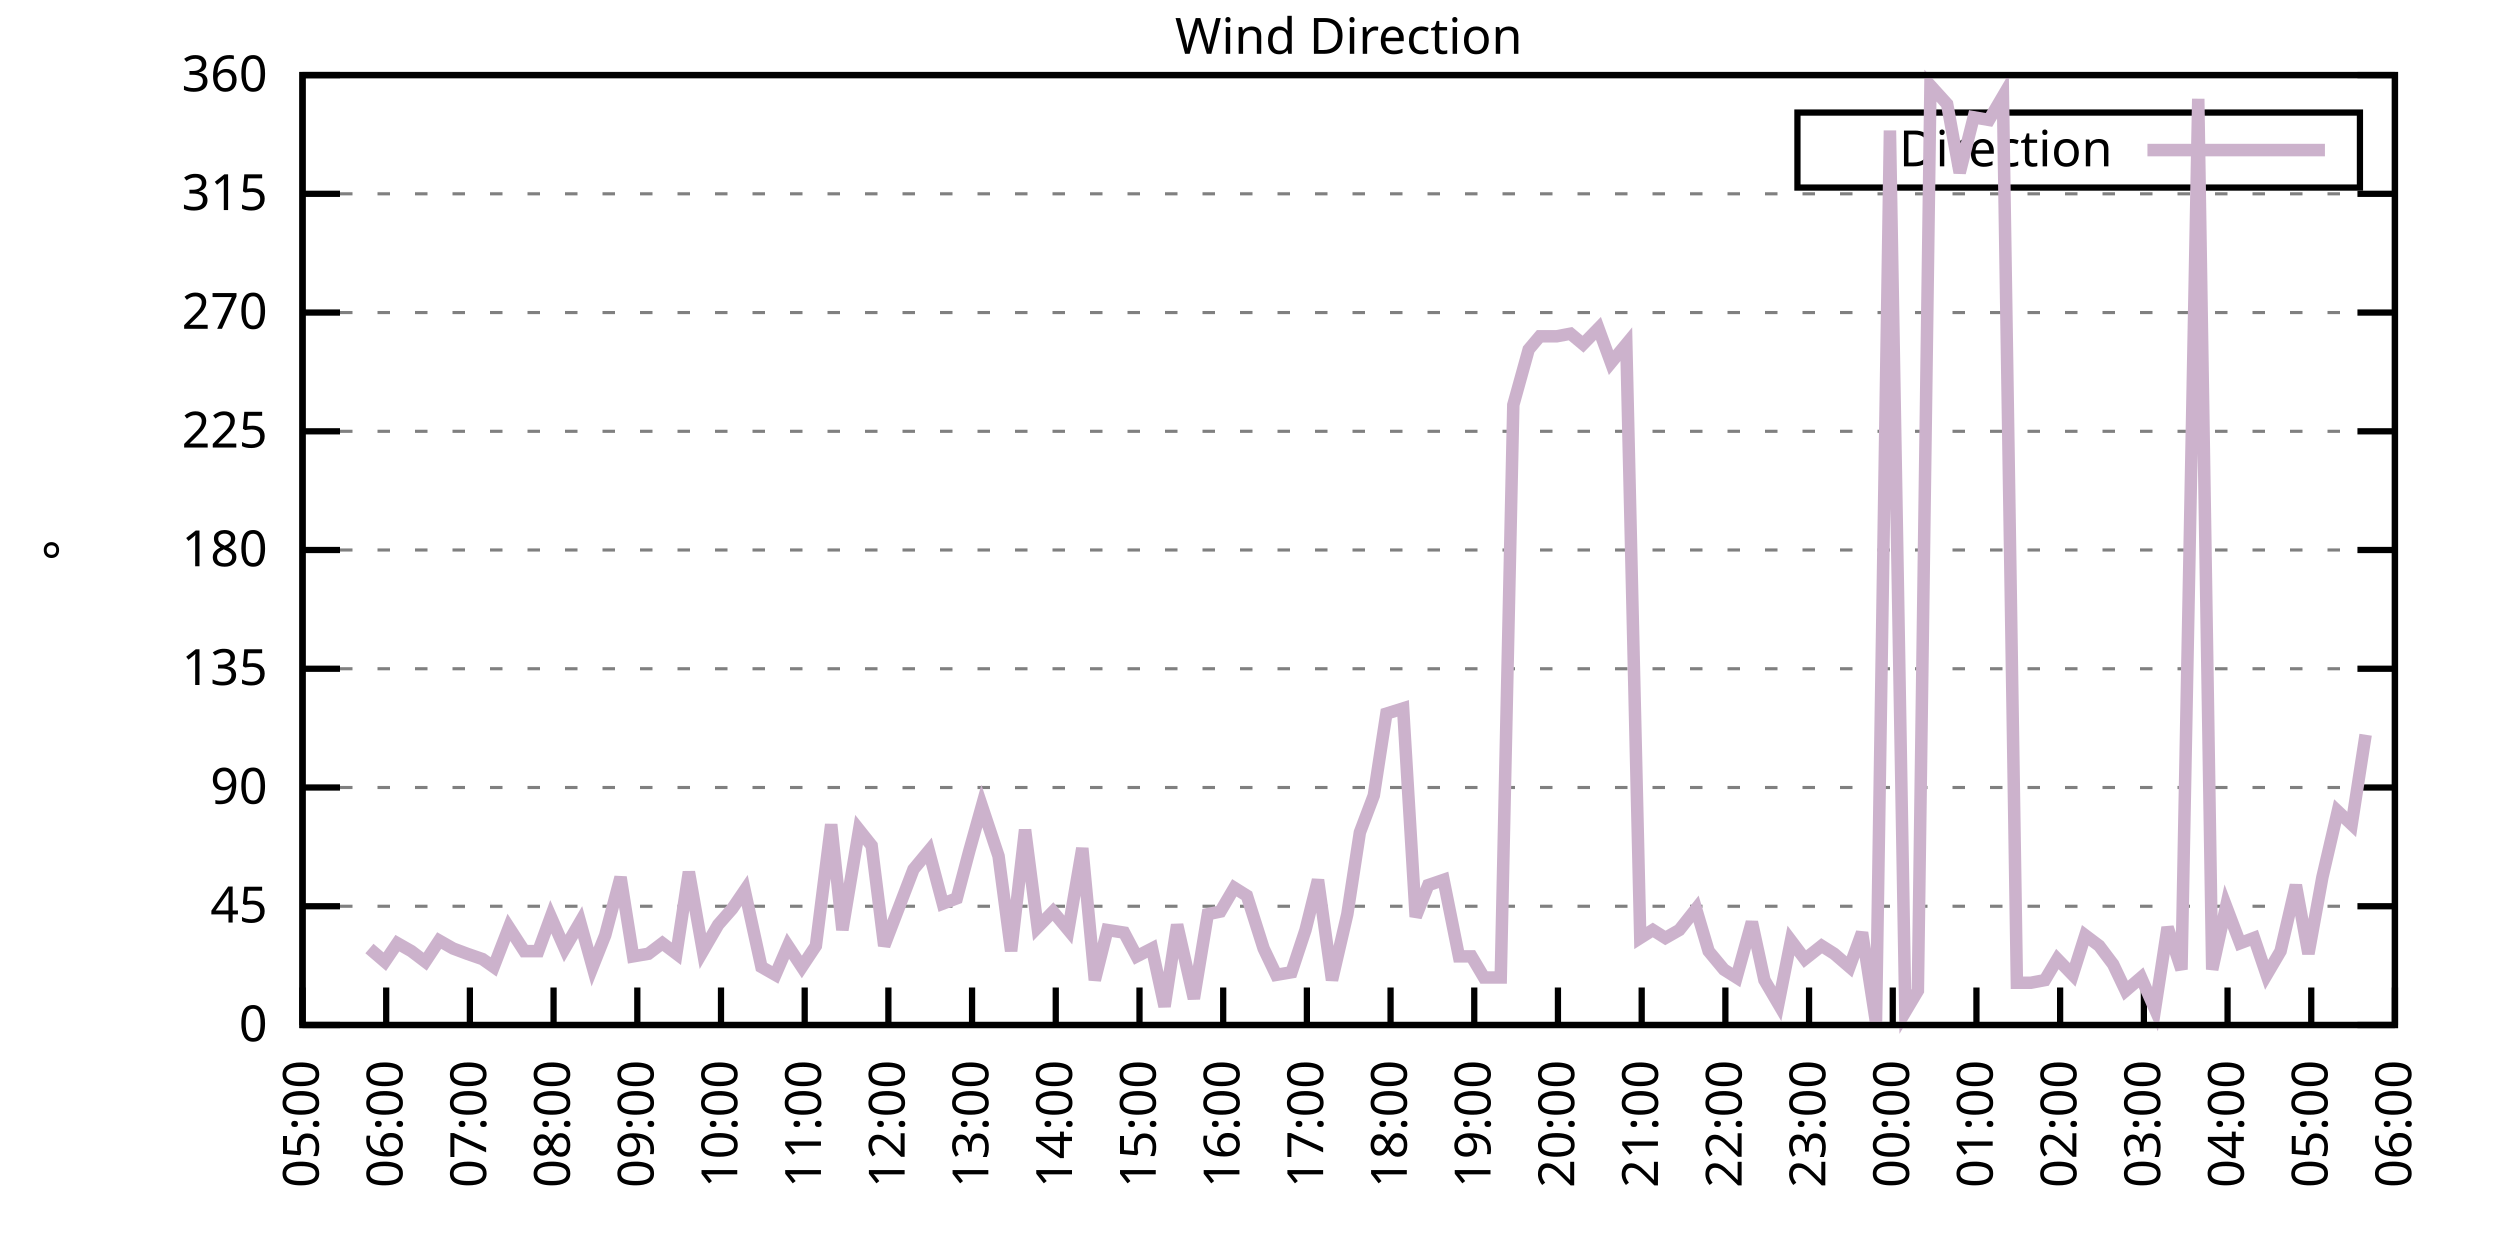
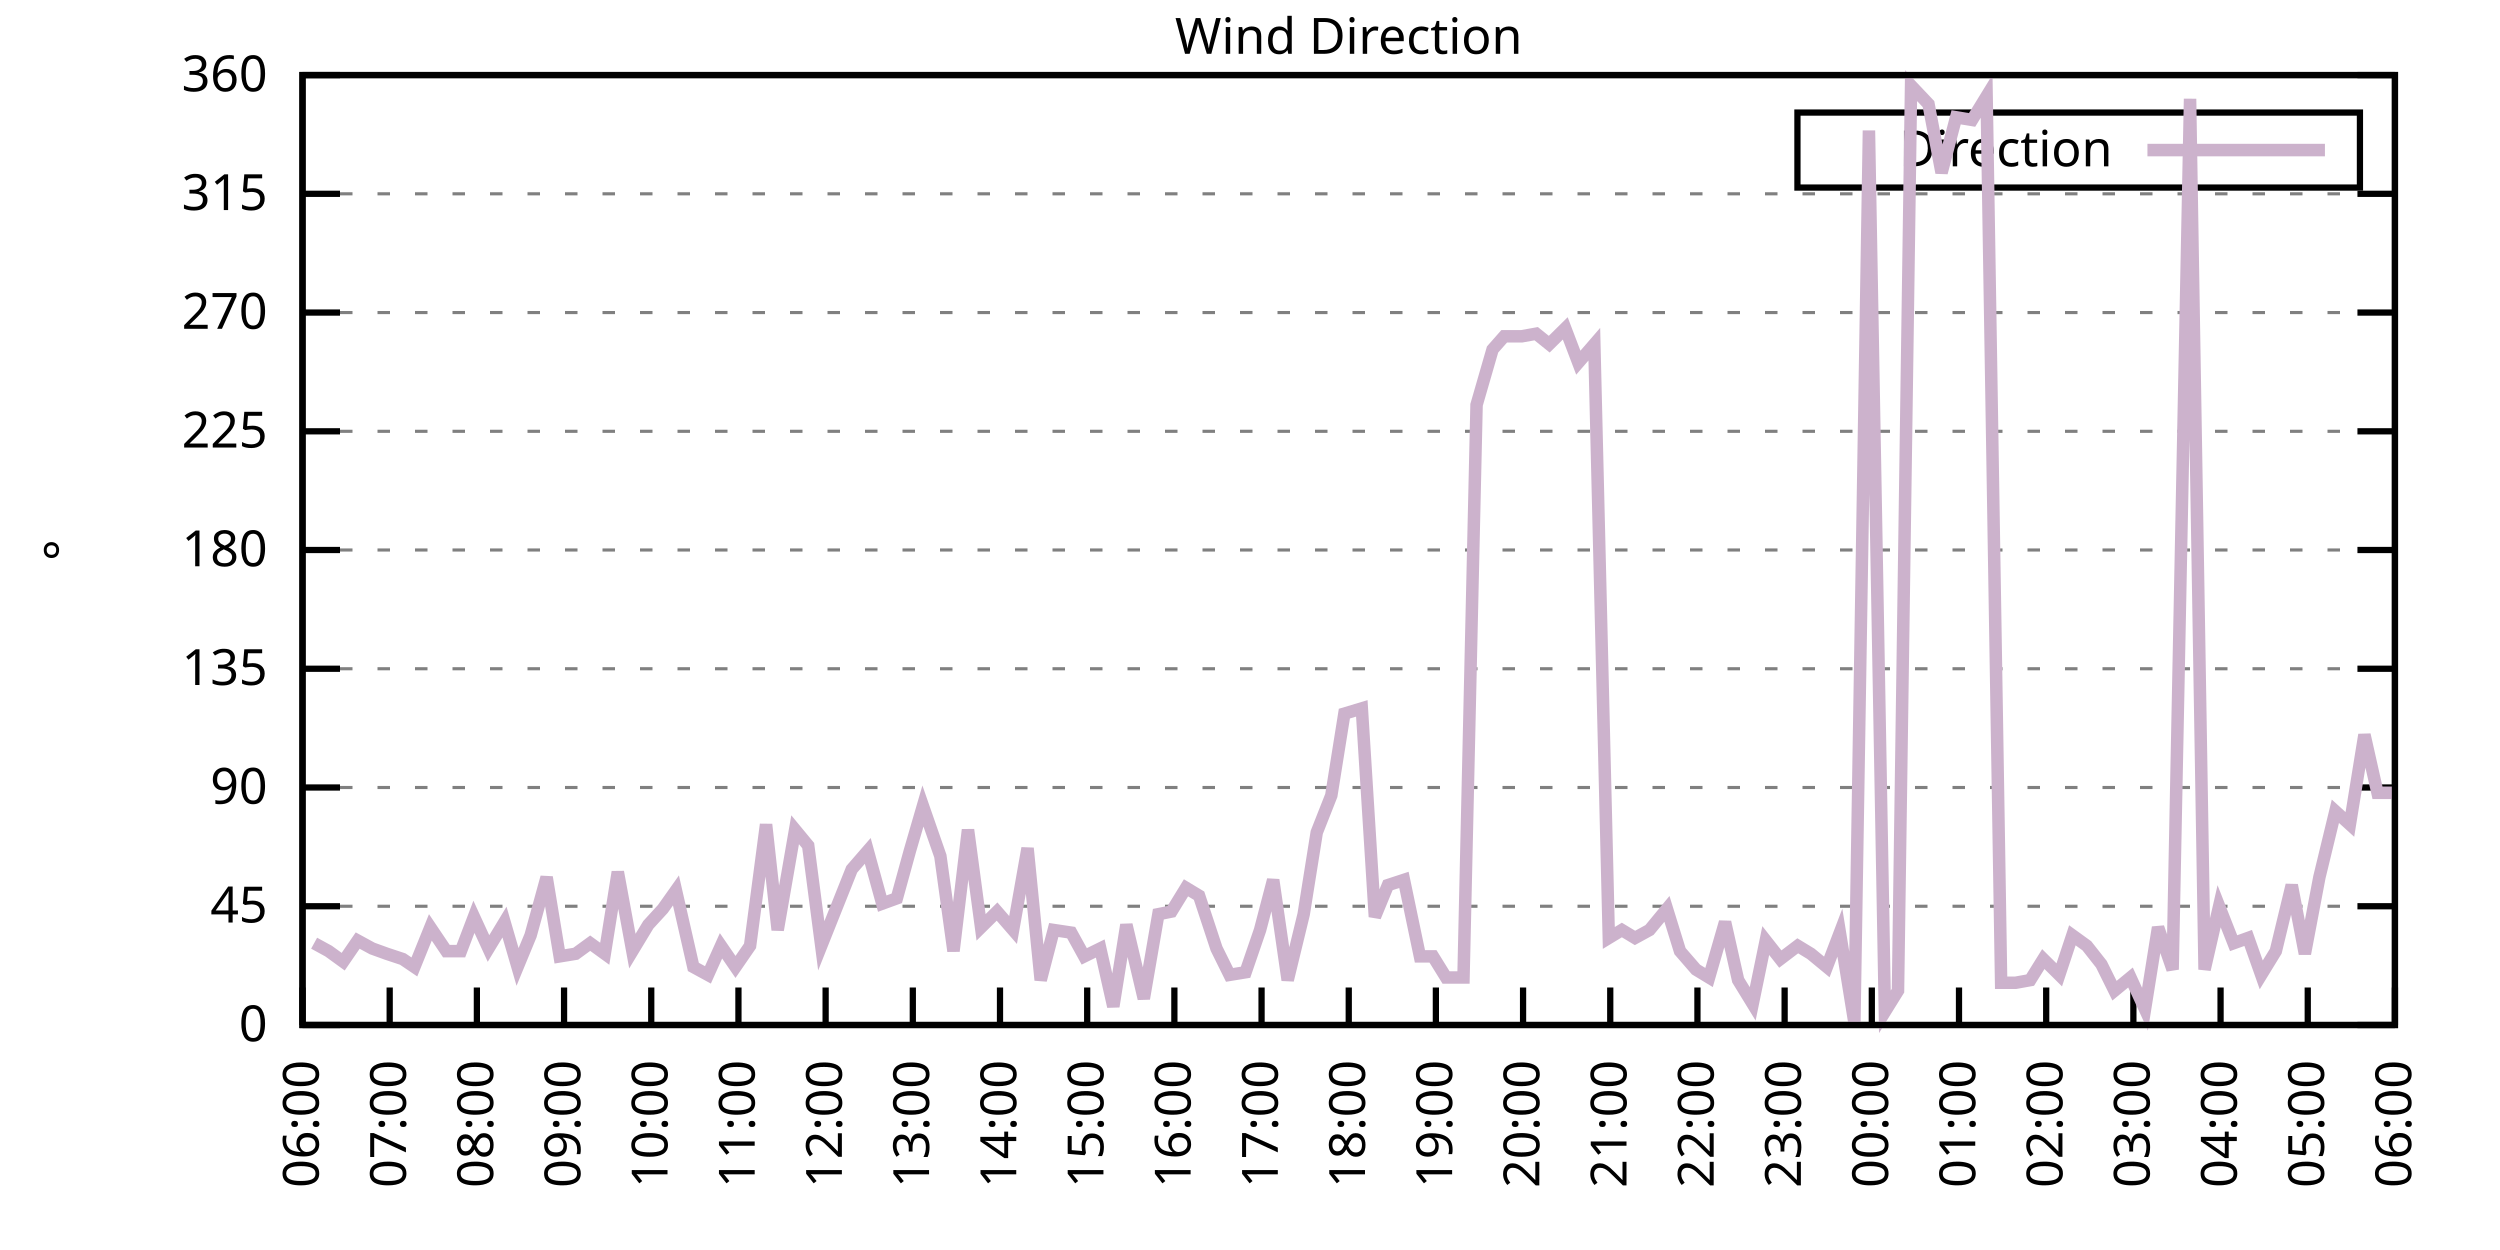
<svg xmlns="http://www.w3.org/2000/svg" xmlns:xlink="http://www.w3.org/1999/xlink" width="400" height="200" viewBox="0 0 400 200">
  <g id="gnuplot_canvas">
    <rect x="0" y="0" width="400" height="200" fill="none" />
    <defs>
      <circle id="gpDot" r="0.5" stroke-width="0.5" stroke="currentColor" />
      <path id="gpPt0" stroke-width="0.333" stroke="currentColor" d="M-1,0 h2 M0,-1 v2" />
      <path id="gpPt1" stroke-width="0.333" stroke="currentColor" d="M-1,-1 L1,1 M1,-1 L-1,1" />
      <path id="gpPt2" stroke-width="0.333" stroke="currentColor" d="M-1,0 L1,0 M0,-1 L0,1 M-1,-1 L1,1 M-1,1 L1,-1" />
      <rect id="gpPt3" stroke-width="0.333" stroke="currentColor" x="-1" y="-1" width="2" height="2" />
      <rect id="gpPt4" stroke-width="0.333" stroke="currentColor" fill="currentColor" x="-1" y="-1" width="2" height="2" />
      <circle id="gpPt5" stroke-width="0.333" stroke="currentColor" cx="0" cy="0" r="1" />
      <use xlink:href="#gpPt5" id="gpPt6" fill="currentColor" stroke="none" />
      <path id="gpPt7" stroke-width="0.333" stroke="currentColor" d="M0,-1.33 L-1.33,0.67 L1.33,0.67 z" />
      <use xlink:href="#gpPt7" id="gpPt8" fill="currentColor" stroke="none" />
      <use xlink:href="#gpPt7" id="gpPt9" stroke="currentColor" transform="rotate(180)" />
      <use xlink:href="#gpPt9" id="gpPt10" fill="currentColor" stroke="none" />
      <use xlink:href="#gpPt3" id="gpPt11" stroke="currentColor" transform="rotate(45)" />
      <use xlink:href="#gpPt11" id="gpPt12" fill="currentColor" stroke="none" />
      <path id="gpPt13" stroke-width="0.333" stroke="currentColor" d="M0,1.330 L1.265,0.411 L0.782,-1.067 L-0.782,-1.076 L-1.265,0.411 z" />
      <use xlink:href="#gpPt13" id="gpPt14" fill="currentColor" stroke="none" />
      <filter id="textbox" filterUnits="objectBoundingBox" x="0" y="0" height="1" width="1">
        <feFlood flood-color="white" flood-opacity="1" result="bgnd" />
        <feComposite in="SourceGraphic" in2="bgnd" operator="atop" />
      </filter>
      <filter id="greybox" filterUnits="objectBoundingBox" x="0" y="0" height="1" width="1">
        <feFlood flood-color="lightgrey" flood-opacity="1" result="grey" />
        <feComposite in="SourceGraphic" in2="grey" operator="atop" />
      </filter>
    </defs>
    <g fill="none" color="white" stroke="currentColor" stroke-width="1.00" stroke-linecap="butt" stroke-linejoin="miter">
</g>
    <g fill="none" color="black" stroke="currentColor" stroke-width="1.00" stroke-linecap="butt" stroke-linejoin="miter">
      <g stroke="none" shape-rendering="crispEdges">
        <polygon fill="rgb(255, 255, 255)" points="48.40,164.00 383.18,164.00 383.18,12.02 48.40,12.02 " />
      </g>
    </g>
    <g fill="none" color="black" stroke="currentColor" stroke-width="1.00" stroke-linecap="butt" stroke-linejoin="miter">
</g>
    <g fill="none" color="black" stroke="black" stroke-width="0.50" stroke-linecap="butt" stroke-linejoin="miter">
</g>
    <g fill="none" color="gray" stroke="currentColor" stroke-width="0.50" stroke-linecap="butt" stroke-linejoin="miter">
      <path stroke="gray" stroke-dasharray="2,4" class="gridline" d="M48.40,164.00 L383.19,164.00  " />
    </g>
    <g fill="none" color="gray" stroke="gray" stroke-width="1.00" stroke-linecap="butt" stroke-linejoin="miter">
</g>
    <g fill="none" color="black" stroke="currentColor" stroke-width="1.00" stroke-linecap="butt" stroke-linejoin="miter">
      <path stroke="black" d="M48.40,164.00 L54.40,164.00 M383.19,164.00 L377.19,164.00  " />
      <g transform="translate(42.80,166.60)" stroke="none" fill="black" font-family="Sans" font-size="8.00" text-anchor="end">
        <text>
          <tspan font-family="Sans"> 0</tspan>
        </text>
      </g>
    </g>
    <g fill="none" color="black" stroke="currentColor" stroke-width="1.00" stroke-linecap="butt" stroke-linejoin="miter">
</g>
    <g fill="none" color="black" stroke="black" stroke-width="0.50" stroke-linecap="butt" stroke-linejoin="miter">
</g>
    <g fill="none" color="gray" stroke="currentColor" stroke-width="0.50" stroke-linecap="butt" stroke-linejoin="miter">
      <path stroke="gray" stroke-dasharray="2,4" class="gridline" d="M48.40,145.00 L383.19,145.00  " />
    </g>
    <g fill="none" color="gray" stroke="gray" stroke-width="1.00" stroke-linecap="butt" stroke-linejoin="miter">
</g>
    <g fill="none" color="black" stroke="currentColor" stroke-width="1.00" stroke-linecap="butt" stroke-linejoin="miter">
      <path stroke="black" d="M48.40,145.00 L54.40,145.00 M383.19,145.00 L377.19,145.00  " />
      <g transform="translate(42.80,147.60)" stroke="none" fill="black" font-family="Sans" font-size="8.00" text-anchor="end">
        <text>
          <tspan font-family="Sans"> 45</tspan>
        </text>
      </g>
    </g>
    <g fill="none" color="black" stroke="currentColor" stroke-width="1.00" stroke-linecap="butt" stroke-linejoin="miter">
</g>
    <g fill="none" color="black" stroke="black" stroke-width="0.50" stroke-linecap="butt" stroke-linejoin="miter">
</g>
    <g fill="none" color="gray" stroke="currentColor" stroke-width="0.50" stroke-linecap="butt" stroke-linejoin="miter">
      <path stroke="gray" stroke-dasharray="2,4" class="gridline" d="M48.40,126.00 L383.19,126.00  " />
    </g>
    <g fill="none" color="gray" stroke="gray" stroke-width="1.00" stroke-linecap="butt" stroke-linejoin="miter">
</g>
    <g fill="none" color="black" stroke="currentColor" stroke-width="1.00" stroke-linecap="butt" stroke-linejoin="miter">
      <path stroke="black" d="M48.40,126.00 L54.40,126.00 M383.19,126.00 L377.19,126.00  " />
      <g transform="translate(42.80,128.60)" stroke="none" fill="black" font-family="Sans" font-size="8.00" text-anchor="end">
        <text>
          <tspan font-family="Sans"> 90</tspan>
        </text>
      </g>
    </g>
    <g fill="none" color="black" stroke="currentColor" stroke-width="1.00" stroke-linecap="butt" stroke-linejoin="miter">
</g>
    <g fill="none" color="black" stroke="black" stroke-width="0.50" stroke-linecap="butt" stroke-linejoin="miter">
</g>
    <g fill="none" color="gray" stroke="currentColor" stroke-width="0.50" stroke-linecap="butt" stroke-linejoin="miter">
      <path stroke="gray" stroke-dasharray="2,4" class="gridline" d="M48.40,107.00 L383.19,107.00  " />
    </g>
    <g fill="none" color="gray" stroke="gray" stroke-width="1.00" stroke-linecap="butt" stroke-linejoin="miter">
</g>
    <g fill="none" color="black" stroke="currentColor" stroke-width="1.00" stroke-linecap="butt" stroke-linejoin="miter">
      <path stroke="black" d="M48.40,107.00 L54.40,107.00 M383.19,107.00 L377.19,107.00  " />
      <g transform="translate(42.80,109.60)" stroke="none" fill="black" font-family="Sans" font-size="8.00" text-anchor="end">
        <text>
          <tspan font-family="Sans"> 135</tspan>
        </text>
      </g>
    </g>
    <g fill="none" color="black" stroke="currentColor" stroke-width="1.00" stroke-linecap="butt" stroke-linejoin="miter">
</g>
    <g fill="none" color="black" stroke="black" stroke-width="0.50" stroke-linecap="butt" stroke-linejoin="miter">
</g>
    <g fill="none" color="gray" stroke="currentColor" stroke-width="0.50" stroke-linecap="butt" stroke-linejoin="miter">
      <path stroke="gray" stroke-dasharray="2,4" class="gridline" d="M48.40,88.00 L383.19,88.00  " />
    </g>
    <g fill="none" color="gray" stroke="gray" stroke-width="1.00" stroke-linecap="butt" stroke-linejoin="miter">
</g>
    <g fill="none" color="black" stroke="currentColor" stroke-width="1.00" stroke-linecap="butt" stroke-linejoin="miter">
      <path stroke="black" d="M48.40,88.00 L54.40,88.00 M383.19,88.00 L377.19,88.00  " />
      <g transform="translate(42.80,90.60)" stroke="none" fill="black" font-family="Sans" font-size="8.00" text-anchor="end">
        <text>
          <tspan font-family="Sans"> 180</tspan>
        </text>
      </g>
    </g>
    <g fill="none" color="black" stroke="currentColor" stroke-width="1.00" stroke-linecap="butt" stroke-linejoin="miter">
</g>
    <g fill="none" color="black" stroke="black" stroke-width="0.50" stroke-linecap="butt" stroke-linejoin="miter">
</g>
    <g fill="none" color="gray" stroke="currentColor" stroke-width="0.50" stroke-linecap="butt" stroke-linejoin="miter">
      <path stroke="gray" stroke-dasharray="2,4" class="gridline" d="M48.40,69.01 L383.19,69.01  " />
    </g>
    <g fill="none" color="gray" stroke="gray" stroke-width="1.00" stroke-linecap="butt" stroke-linejoin="miter">
</g>
    <g fill="none" color="black" stroke="currentColor" stroke-width="1.00" stroke-linecap="butt" stroke-linejoin="miter">
      <path stroke="black" d="M48.40,69.01 L54.40,69.01 M383.19,69.01 L377.19,69.01  " />
      <g transform="translate(42.80,71.61)" stroke="none" fill="black" font-family="Sans" font-size="8.00" text-anchor="end">
        <text>
          <tspan font-family="Sans"> 225</tspan>
        </text>
      </g>
    </g>
    <g fill="none" color="black" stroke="currentColor" stroke-width="1.00" stroke-linecap="butt" stroke-linejoin="miter">
</g>
    <g fill="none" color="black" stroke="black" stroke-width="0.50" stroke-linecap="butt" stroke-linejoin="miter">
</g>
    <g fill="none" color="gray" stroke="currentColor" stroke-width="0.50" stroke-linecap="butt" stroke-linejoin="miter">
      <path stroke="gray" stroke-dasharray="2,4" class="gridline" d="M48.40,50.01 L383.19,50.01  " />
    </g>
    <g fill="none" color="gray" stroke="gray" stroke-width="1.00" stroke-linecap="butt" stroke-linejoin="miter">
</g>
    <g fill="none" color="black" stroke="currentColor" stroke-width="1.00" stroke-linecap="butt" stroke-linejoin="miter">
      <path stroke="black" d="M48.40,50.01 L54.40,50.01 M383.19,50.01 L377.19,50.01  " />
      <g transform="translate(42.80,52.61)" stroke="none" fill="black" font-family="Sans" font-size="8.00" text-anchor="end">
        <text>
          <tspan font-family="Sans"> 270</tspan>
        </text>
      </g>
    </g>
    <g fill="none" color="black" stroke="currentColor" stroke-width="1.00" stroke-linecap="butt" stroke-linejoin="miter">
</g>
    <g fill="none" color="black" stroke="black" stroke-width="0.50" stroke-linecap="butt" stroke-linejoin="miter">
</g>
    <g fill="none" color="gray" stroke="currentColor" stroke-width="0.50" stroke-linecap="butt" stroke-linejoin="miter">
      <path stroke="gray" stroke-dasharray="2,4" class="gridline" d="M48.40,31.01 L383.19,31.01  " />
    </g>
    <g fill="none" color="gray" stroke="gray" stroke-width="1.00" stroke-linecap="butt" stroke-linejoin="miter">
</g>
    <g fill="none" color="black" stroke="currentColor" stroke-width="1.00" stroke-linecap="butt" stroke-linejoin="miter">
      <path stroke="black" d="M48.40,31.01 L54.40,31.01 M383.19,31.01 L377.19,31.01  " />
      <g transform="translate(42.80,33.61)" stroke="none" fill="black" font-family="Sans" font-size="8.00" text-anchor="end">
        <text>
          <tspan font-family="Sans"> 315</tspan>
        </text>
      </g>
    </g>
    <g fill="none" color="black" stroke="currentColor" stroke-width="1.00" stroke-linecap="butt" stroke-linejoin="miter">
</g>
    <g fill="none" color="black" stroke="black" stroke-width="0.50" stroke-linecap="butt" stroke-linejoin="miter">
</g>
    <g fill="none" color="gray" stroke="currentColor" stroke-width="0.50" stroke-linecap="butt" stroke-linejoin="miter">
      <path stroke="gray" stroke-dasharray="2,4" class="gridline" d="M48.40,12.01 L383.19,12.01  " />
    </g>
    <g fill="none" color="gray" stroke="gray" stroke-width="1.00" stroke-linecap="butt" stroke-linejoin="miter">
</g>
    <g fill="none" color="black" stroke="currentColor" stroke-width="1.00" stroke-linecap="butt" stroke-linejoin="miter">
      <path stroke="black" d="M48.40,12.01 L54.40,12.01 M383.19,12.01 L377.19,12.01  " />
      <g transform="translate(42.80,14.61)" stroke="none" fill="black" font-family="Sans" font-size="8.00" text-anchor="end">
        <text>
          <tspan font-family="Sans"> 360</tspan>
        </text>
      </g>
    </g>
    <g fill="none" color="black" stroke="currentColor" stroke-width="1.00" stroke-linecap="butt" stroke-linejoin="miter">
      <path stroke="black" d="M48.40,164.00 L48.40,158.00  " />
      <g transform="translate(51.00,169.60) rotate(270.00)" stroke="none" fill="black" font-family="Sans" font-size="8.00" text-anchor="end">
        <text>
-           <tspan font-family="Sans">05:00</tspan>
-         </text>
-       </g>
-     </g>
-     <g fill="none" color="black" stroke="currentColor" stroke-width="1.00" stroke-linecap="butt" stroke-linejoin="miter">
-       <path stroke="black" d="M61.79,164.00 L61.79,158.00  " />
-       <g transform="translate(64.39,169.60) rotate(270.00)" stroke="none" fill="black" font-family="Sans" font-size="8.00" text-anchor="end">
-         <text>
          <tspan font-family="Sans">06:00</tspan>
        </text>
      </g>
    </g>
    <g fill="none" color="black" stroke="currentColor" stroke-width="1.00" stroke-linecap="butt" stroke-linejoin="miter">
-       <path stroke="black" d="M75.18,164.00 L75.18,158.00  " />
-       <g transform="translate(77.78,169.60) rotate(270.00)" stroke="none" fill="black" font-family="Sans" font-size="8.00" text-anchor="end">
+       <path stroke="black" d="M62.35,164.00 L62.35,158.00  " />
+       <g transform="translate(64.95,169.60) rotate(270.00)" stroke="none" fill="black" font-family="Sans" font-size="8.00" text-anchor="end">
        <text>
          <tspan font-family="Sans">07:00</tspan>
        </text>
      </g>
    </g>
    <g fill="none" color="black" stroke="currentColor" stroke-width="1.00" stroke-linecap="butt" stroke-linejoin="miter">
-       <path stroke="black" d="M88.57,164.00 L88.57,158.00  " />
-       <g transform="translate(91.17,169.60) rotate(270.00)" stroke="none" fill="black" font-family="Sans" font-size="8.00" text-anchor="end">
+       <path stroke="black" d="M76.30,164.00 L76.30,158.00  " />
+       <g transform="translate(78.90,169.60) rotate(270.00)" stroke="none" fill="black" font-family="Sans" font-size="8.00" text-anchor="end">
        <text>
          <tspan font-family="Sans">08:00</tspan>
        </text>
      </g>
    </g>
    <g fill="none" color="black" stroke="currentColor" stroke-width="1.00" stroke-linecap="butt" stroke-linejoin="miter">
-       <path stroke="black" d="M101.97,164.00 L101.97,158.00  " />
-       <g transform="translate(104.57,169.60) rotate(270.00)" stroke="none" fill="black" font-family="Sans" font-size="8.00" text-anchor="end">
+       <path stroke="black" d="M90.25,164.00 L90.25,158.00  " />
+       <g transform="translate(92.85,169.60) rotate(270.00)" stroke="none" fill="black" font-family="Sans" font-size="8.00" text-anchor="end">
        <text>
          <tspan font-family="Sans">09:00</tspan>
        </text>
      </g>
    </g>
    <g fill="none" color="black" stroke="currentColor" stroke-width="1.00" stroke-linecap="butt" stroke-linejoin="miter">
-       <path stroke="black" d="M115.36,164.00 L115.36,158.00  " />
-       <g transform="translate(117.96,169.60) rotate(270.00)" stroke="none" fill="black" font-family="Sans" font-size="8.00" text-anchor="end">
+       <path stroke="black" d="M104.20,164.00 L104.20,158.00  " />
+       <g transform="translate(106.80,169.60) rotate(270.00)" stroke="none" fill="black" font-family="Sans" font-size="8.00" text-anchor="end">
        <text>
          <tspan font-family="Sans">10:00</tspan>
        </text>
      </g>
    </g>
    <g fill="none" color="black" stroke="currentColor" stroke-width="1.00" stroke-linecap="butt" stroke-linejoin="miter">
-       <path stroke="black" d="M128.75,164.00 L128.75,158.00  " />
-       <g transform="translate(131.35,169.60) rotate(270.00)" stroke="none" fill="black" font-family="Sans" font-size="8.00" text-anchor="end">
+       <path stroke="black" d="M118.15,164.00 L118.15,158.00  " />
+       <g transform="translate(120.75,169.60) rotate(270.00)" stroke="none" fill="black" font-family="Sans" font-size="8.00" text-anchor="end">
        <text>
          <tspan font-family="Sans">11:00</tspan>
        </text>
      </g>
    </g>
    <g fill="none" color="black" stroke="currentColor" stroke-width="1.00" stroke-linecap="butt" stroke-linejoin="miter">
-       <path stroke="black" d="M142.14,164.00 L142.14,158.00  " />
-       <g transform="translate(144.74,169.60) rotate(270.00)" stroke="none" fill="black" font-family="Sans" font-size="8.00" text-anchor="end">
+       <path stroke="black" d="M132.10,164.00 L132.10,158.00  " />
+       <g transform="translate(134.70,169.60) rotate(270.00)" stroke="none" fill="black" font-family="Sans" font-size="8.00" text-anchor="end">
        <text>
          <tspan font-family="Sans">12:00</tspan>
        </text>
      </g>
    </g>
    <g fill="none" color="black" stroke="currentColor" stroke-width="1.00" stroke-linecap="butt" stroke-linejoin="miter">
-       <path stroke="black" d="M155.53,164.00 L155.53,158.00  " />
-       <g transform="translate(158.13,169.60) rotate(270.00)" stroke="none" fill="black" font-family="Sans" font-size="8.00" text-anchor="end">
+       <path stroke="black" d="M146.05,164.00 L146.05,158.00  " />
+       <g transform="translate(148.65,169.60) rotate(270.00)" stroke="none" fill="black" font-family="Sans" font-size="8.00" text-anchor="end">
        <text>
          <tspan font-family="Sans">13:00</tspan>
        </text>
      </g>
    </g>
    <g fill="none" color="black" stroke="currentColor" stroke-width="1.00" stroke-linecap="butt" stroke-linejoin="miter">
-       <path stroke="black" d="M168.92,164.00 L168.92,158.00  " />
-       <g transform="translate(171.52,169.60) rotate(270.00)" stroke="none" fill="black" font-family="Sans" font-size="8.00" text-anchor="end">
+       <path stroke="black" d="M160.00,164.00 L160.00,158.00  " />
+       <g transform="translate(162.60,169.60) rotate(270.00)" stroke="none" fill="black" font-family="Sans" font-size="8.00" text-anchor="end">
        <text>
          <tspan font-family="Sans">14:00</tspan>
        </text>
      </g>
    </g>
    <g fill="none" color="black" stroke="currentColor" stroke-width="1.00" stroke-linecap="butt" stroke-linejoin="miter">
-       <path stroke="black" d="M182.32,164.00 L182.32,158.00  " />
-       <g transform="translate(184.92,169.60) rotate(270.00)" stroke="none" fill="black" font-family="Sans" font-size="8.00" text-anchor="end">
+       <path stroke="black" d="M173.95,164.00 L173.95,158.00  " />
+       <g transform="translate(176.55,169.60) rotate(270.00)" stroke="none" fill="black" font-family="Sans" font-size="8.00" text-anchor="end">
        <text>
          <tspan font-family="Sans">15:00</tspan>
        </text>
      </g>
    </g>
    <g fill="none" color="black" stroke="currentColor" stroke-width="1.00" stroke-linecap="butt" stroke-linejoin="miter">
-       <path stroke="black" d="M195.71,164.00 L195.71,158.00  " />
-       <g transform="translate(198.31,169.60) rotate(270.00)" stroke="none" fill="black" font-family="Sans" font-size="8.00" text-anchor="end">
+       <path stroke="black" d="M187.90,164.00 L187.90,158.00  " />
+       <g transform="translate(190.50,169.60) rotate(270.00)" stroke="none" fill="black" font-family="Sans" font-size="8.00" text-anchor="end">
        <text>
          <tspan font-family="Sans">16:00</tspan>
        </text>
      </g>
    </g>
    <g fill="none" color="black" stroke="currentColor" stroke-width="1.00" stroke-linecap="butt" stroke-linejoin="miter">
-       <path stroke="black" d="M209.10,164.00 L209.10,158.00  " />
-       <g transform="translate(211.70,169.60) rotate(270.00)" stroke="none" fill="black" font-family="Sans" font-size="8.00" text-anchor="end">
+       <path stroke="black" d="M201.85,164.00 L201.85,158.00  " />
+       <g transform="translate(204.45,169.60) rotate(270.00)" stroke="none" fill="black" font-family="Sans" font-size="8.00" text-anchor="end">
        <text>
          <tspan font-family="Sans">17:00</tspan>
        </text>
      </g>
    </g>
    <g fill="none" color="black" stroke="currentColor" stroke-width="1.00" stroke-linecap="butt" stroke-linejoin="miter">
-       <path stroke="black" d="M222.49,164.00 L222.49,158.00  " />
-       <g transform="translate(225.09,169.60) rotate(270.00)" stroke="none" fill="black" font-family="Sans" font-size="8.00" text-anchor="end">
+       <path stroke="black" d="M215.80,164.00 L215.80,158.00  " />
+       <g transform="translate(218.40,169.60) rotate(270.00)" stroke="none" fill="black" font-family="Sans" font-size="8.00" text-anchor="end">
        <text>
          <tspan font-family="Sans">18:00</tspan>
        </text>
      </g>
    </g>
    <g fill="none" color="black" stroke="currentColor" stroke-width="1.00" stroke-linecap="butt" stroke-linejoin="miter">
-       <path stroke="black" d="M235.88,164.00 L235.88,158.00  " />
-       <g transform="translate(238.48,169.60) rotate(270.00)" stroke="none" fill="black" font-family="Sans" font-size="8.00" text-anchor="end">
+       <path stroke="black" d="M229.74,164.00 L229.74,158.00  " />
+       <g transform="translate(232.34,169.60) rotate(270.00)" stroke="none" fill="black" font-family="Sans" font-size="8.00" text-anchor="end">
        <text>
          <tspan font-family="Sans">19:00</tspan>
        </text>
      </g>
    </g>
    <g fill="none" color="black" stroke="currentColor" stroke-width="1.00" stroke-linecap="butt" stroke-linejoin="miter">
-       <path stroke="black" d="M249.27,164.00 L249.27,158.00  " />
-       <g transform="translate(251.87,169.60) rotate(270.00)" stroke="none" fill="black" font-family="Sans" font-size="8.00" text-anchor="end">
+       <path stroke="black" d="M243.69,164.00 L243.69,158.00  " />
+       <g transform="translate(246.29,169.60) rotate(270.00)" stroke="none" fill="black" font-family="Sans" font-size="8.00" text-anchor="end">
        <text>
          <tspan font-family="Sans">20:00</tspan>
        </text>
      </g>
    </g>
    <g fill="none" color="black" stroke="currentColor" stroke-width="1.00" stroke-linecap="butt" stroke-linejoin="miter">
-       <path stroke="black" d="M262.67,164.00 L262.67,158.00  " />
-       <g transform="translate(265.27,169.60) rotate(270.00)" stroke="none" fill="black" font-family="Sans" font-size="8.00" text-anchor="end">
+       <path stroke="black" d="M257.64,164.00 L257.64,158.00  " />
+       <g transform="translate(260.24,169.60) rotate(270.00)" stroke="none" fill="black" font-family="Sans" font-size="8.00" text-anchor="end">
        <text>
          <tspan font-family="Sans">21:00</tspan>
        </text>
      </g>
    </g>
    <g fill="none" color="black" stroke="currentColor" stroke-width="1.00" stroke-linecap="butt" stroke-linejoin="miter">
-       <path stroke="black" d="M276.06,164.00 L276.06,158.00  " />
-       <g transform="translate(278.66,169.60) rotate(270.00)" stroke="none" fill="black" font-family="Sans" font-size="8.00" text-anchor="end">
+       <path stroke="black" d="M271.59,164.00 L271.59,158.00  " />
+       <g transform="translate(274.19,169.60) rotate(270.00)" stroke="none" fill="black" font-family="Sans" font-size="8.00" text-anchor="end">
        <text>
          <tspan font-family="Sans">22:00</tspan>
        </text>
      </g>
    </g>
    <g fill="none" color="black" stroke="currentColor" stroke-width="1.00" stroke-linecap="butt" stroke-linejoin="miter">
-       <path stroke="black" d="M289.45,164.00 L289.45,158.00  " />
-       <g transform="translate(292.05,169.60) rotate(270.00)" stroke="none" fill="black" font-family="Sans" font-size="8.00" text-anchor="end">
+       <path stroke="black" d="M285.54,164.00 L285.54,158.00  " />
+       <g transform="translate(288.14,169.60) rotate(270.00)" stroke="none" fill="black" font-family="Sans" font-size="8.00" text-anchor="end">
        <text>
          <tspan font-family="Sans">23:00</tspan>
        </text>
      </g>
    </g>
    <g fill="none" color="black" stroke="currentColor" stroke-width="1.00" stroke-linecap="butt" stroke-linejoin="miter">
-       <path stroke="black" d="M302.84,164.00 L302.84,158.00  " />
-       <g transform="translate(305.44,169.60) rotate(270.00)" stroke="none" fill="black" font-family="Sans" font-size="8.00" text-anchor="end">
+       <path stroke="black" d="M299.49,164.00 L299.49,158.00  " />
+       <g transform="translate(302.09,169.60) rotate(270.00)" stroke="none" fill="black" font-family="Sans" font-size="8.00" text-anchor="end">
        <text>
          <tspan font-family="Sans">00:00</tspan>
        </text>
      </g>
    </g>
    <g fill="none" color="black" stroke="currentColor" stroke-width="1.00" stroke-linecap="butt" stroke-linejoin="miter">
-       <path stroke="black" d="M316.23,164.00 L316.23,158.00  " />
-       <g transform="translate(318.83,169.60) rotate(270.00)" stroke="none" fill="black" font-family="Sans" font-size="8.00" text-anchor="end">
+       <path stroke="black" d="M313.44,164.00 L313.44,158.00  " />
+       <g transform="translate(316.04,169.60) rotate(270.00)" stroke="none" fill="black" font-family="Sans" font-size="8.00" text-anchor="end">
        <text>
          <tspan font-family="Sans">01:00</tspan>
        </text>
      </g>
    </g>
    <g fill="none" color="black" stroke="currentColor" stroke-width="1.00" stroke-linecap="butt" stroke-linejoin="miter">
-       <path stroke="black" d="M329.62,164.00 L329.62,158.00  " />
-       <g transform="translate(332.22,169.60) rotate(270.00)" stroke="none" fill="black" font-family="Sans" font-size="8.00" text-anchor="end">
+       <path stroke="black" d="M327.39,164.00 L327.39,158.00  " />
+       <g transform="translate(329.99,169.60) rotate(270.00)" stroke="none" fill="black" font-family="Sans" font-size="8.00" text-anchor="end">
        <text>
          <tspan font-family="Sans">02:00</tspan>
        </text>
      </g>
    </g>
    <g fill="none" color="black" stroke="currentColor" stroke-width="1.00" stroke-linecap="butt" stroke-linejoin="miter">
-       <path stroke="black" d="M343.02,164.00 L343.02,158.00  " />
-       <g transform="translate(345.62,169.60) rotate(270.00)" stroke="none" fill="black" font-family="Sans" font-size="8.00" text-anchor="end">
+       <path stroke="black" d="M341.34,164.00 L341.34,158.00  " />
+       <g transform="translate(343.94,169.60) rotate(270.00)" stroke="none" fill="black" font-family="Sans" font-size="8.00" text-anchor="end">
        <text>
          <tspan font-family="Sans">03:00</tspan>
        </text>
      </g>
    </g>
    <g fill="none" color="black" stroke="currentColor" stroke-width="1.00" stroke-linecap="butt" stroke-linejoin="miter">
-       <path stroke="black" d="M356.41,164.00 L356.41,158.00  " />
-       <g transform="translate(359.01,169.60) rotate(270.00)" stroke="none" fill="black" font-family="Sans" font-size="8.00" text-anchor="end">
+       <path stroke="black" d="M355.29,164.00 L355.29,158.00  " />
+       <g transform="translate(357.89,169.60) rotate(270.00)" stroke="none" fill="black" font-family="Sans" font-size="8.00" text-anchor="end">
        <text>
          <tspan font-family="Sans">04:00</tspan>
        </text>
      </g>
    </g>
    <g fill="none" color="black" stroke="currentColor" stroke-width="1.00" stroke-linecap="butt" stroke-linejoin="miter">
-       <path stroke="black" d="M369.80,164.00 L369.80,158.00  " />
-       <g transform="translate(372.40,169.60) rotate(270.00)" stroke="none" fill="black" font-family="Sans" font-size="8.00" text-anchor="end">
+       <path stroke="black" d="M369.24,164.00 L369.24,158.00  " />
+       <g transform="translate(371.84,169.60) rotate(270.00)" stroke="none" fill="black" font-family="Sans" font-size="8.00" text-anchor="end">
        <text>
          <tspan font-family="Sans">05:00</tspan>
        </text>
      </g>
    </g>
    <g fill="none" color="black" stroke="currentColor" stroke-width="1.00" stroke-linecap="butt" stroke-linejoin="miter">
      <path stroke="black" d="M383.19,164.00 L383.19,158.00  " />
      <g transform="translate(385.79,169.60) rotate(270.00)" stroke="none" fill="black" font-family="Sans" font-size="8.00" text-anchor="end">
        <text>
          <tspan font-family="Sans">06:00</tspan>
        </text>
      </g>
    </g>
    <g fill="none" color="black" stroke="currentColor" stroke-width="1.00" stroke-linecap="butt" stroke-linejoin="miter">
</g>
    <g fill="none" color="black" stroke="currentColor" stroke-width="1.00" stroke-linecap="butt" stroke-linejoin="miter">
      <path stroke="black" d="M48.40,12.01 L48.40,164.00 L383.19,164.00 L383.19,12.01 L48.40,12.01 Z  " />
    </g>
    <g fill="none" color="black" stroke="currentColor" stroke-width="1.00" stroke-linecap="butt" stroke-linejoin="miter">
</g>
    <g fill="none" color="black" stroke="currentColor" stroke-width="1.00" stroke-linecap="butt" stroke-linejoin="miter">
      <path stroke="black" d="M287.59,30.01 L287.59,18.01 L377.59,18.01 L377.59,30.01 L287.59,30.01 Z  " />
    </g>
    <g id="Wind_direction_plot_1">
      <g fill="none" color="white" stroke="black" stroke-width="2.00" stroke-linecap="butt" stroke-linejoin="miter">
</g>
      <g fill="none" color="black" stroke="currentColor" stroke-width="2.00" stroke-linecap="butt" stroke-linejoin="miter">
        <g transform="translate(337.99,26.61)" stroke="none" fill="black" font-family="Sans" font-size="8.00" text-anchor="end">
          <text>
            <tspan font-family="Sans">Direction</tspan>
          </text>
        </g>
      </g>
      <g fill="none" color="black" stroke="currentColor" stroke-width="2.00" stroke-linecap="butt" stroke-linejoin="miter">
-         <path stroke="rgb(204, 178, 204)" d="M343.59,24.01 L371.99,24.01 M59.11,151.76 L61.57,153.87 L63.58,150.91 L65.81,152.18 L68.04,153.87 L70.27,150.49   L72.50,151.76 L74.74,152.60 L77.19,153.45 L78.98,154.71 L81.43,148.38 L83.89,152.18 L86.12,152.18 L88.13,146.69   L90.36,151.76 L92.82,147.53 L94.82,154.71 L96.83,149.65 L99.29,140.36 L101.30,153.02 L103.75,152.60 L105.98,150.91   L108.22,152.60 L110.22,139.51 L112.46,152.18 L114.91,147.96 L117.14,145.42 L119.15,142.47 L121.83,154.71 L124.06,155.98   L126.07,151.33 L128.30,154.71 L130.54,151.33 L132.99,131.91 L134.78,148.80 L137.45,132.76 L139.46,135.29 L141.47,151.33   L146.16,139.09 L148.61,136.14 L150.85,144.58 L153.08,143.73 L155.09,136.14 L157.10,128.96 L159.77,136.98 L161.78,152.18   L164.01,132.76 L166.02,148.38 L168.48,145.85 L170.93,148.80 L173.17,135.71 L175.17,156.82 L177.18,148.80 L179.86,149.22   L181.87,153.02 L184.32,151.76 L186.33,161.04 L188.34,147.96 L191.02,159.78 L193.25,146.27 L195.26,145.85 L197.49,142.05   L199.50,143.31 L202.18,151.76 L204.19,155.98 L206.64,155.56 L208.88,148.80 L210.88,140.78 L213.12,156.82 L215.57,146.27   L217.58,133.18 L219.81,127.27 L221.82,114.18 L224.50,113.34 L226.51,146.69 L228.52,141.62 L230.97,140.78 L233.43,153.02   L235.44,153.02 L237.44,156.40 L240.12,156.40 L242.13,64.78 L244.59,55.92 L246.37,53.81 L249.05,53.81 L251.28,53.39   L253.29,55.07 L255.75,52.54 L257.76,58.03 L260.21,55.07 L262.44,150.07 L264.45,148.80 L266.46,150.07 L268.69,148.80   L271.37,145.42 L273.38,152.18 L275.83,155.13 L277.84,156.40 L280.30,147.53 L282.31,156.82 L284.54,160.62 L286.55,150.49   L288.78,153.45 L291.46,151.33 L293.47,152.60 L295.92,154.71 L297.93,149.22 L300.16,163.58 L302.39,20.88 L304.85,161.89   L306.86,158.51 L308.87,13.70 L311.54,16.65 L313.55,27.63 L315.79,18.77 L318.24,19.19 L320.47,15.39 L322.70,157.24   L324.94,157.24 L327.17,156.82 L329.18,153.45 L331.63,155.98 L333.64,149.65 L335.87,151.33 L338.10,154.29 L340.11,158.51   L342.57,156.40 L344.80,161.47 L346.81,148.38 L349.04,155.13 L351.72,15.81 L353.95,155.13 L356.18,145.00 L358.42,150.91   L360.65,150.07 L362.66,155.98 L364.89,152.18 L367.34,141.62 L369.35,152.60 L371.58,140.36 L374.04,129.80 L376.27,131.91   L378.50,117.56  " />
+         <path stroke="rgb(204, 178, 204)" d="M343.59,24.01 L371.99,24.01 M50.26,150.91 L52.58,152.18 L54.91,153.87 L57.23,150.49 L59.56,151.76 L61.88,152.60   L64.44,153.45 L66.30,154.71 L68.86,148.38 L71.42,152.18 L73.74,152.18 L75.83,146.69 L78.16,151.76 L80.72,147.53   L82.81,154.71 L84.90,149.65 L87.46,140.36 L89.55,153.02 L92.11,152.60 L94.43,150.91 L96.76,152.60 L98.85,139.51   L101.18,152.18 L103.73,147.96 L106.06,145.42 L108.15,142.47 L110.94,154.71 L113.27,155.98 L115.36,151.33 L117.68,154.71   L120.01,151.33 L122.57,131.91 L124.43,148.80 L127.22,132.76 L129.31,135.29 L131.40,151.33 L136.28,139.09 L138.84,136.14   L141.16,144.58 L143.49,143.73 L145.58,136.14 L147.67,128.96 L150.46,136.98 L152.56,152.18 L154.88,132.76 L156.97,148.38   L159.53,145.85 L162.09,148.80 L164.41,135.71 L166.51,156.82 L168.60,148.80 L171.39,149.22 L173.48,153.02 L176.04,151.76   L178.13,161.04 L180.22,147.96 L183.01,159.78 L185.34,146.27 L187.43,145.85 L189.76,142.05 L191.85,143.31 L194.64,151.76   L196.73,155.98 L199.29,155.56 L201.61,148.80 L203.71,140.78 L206.03,156.82 L208.59,146.27 L210.68,133.18 L213.01,127.27   L215.10,114.18 L217.89,113.34 L219.98,146.69 L222.07,141.62 L224.63,140.78 L227.19,153.02 L229.28,153.02 L231.37,156.40   L234.16,156.40 L236.25,64.78 L238.81,55.92 L240.67,53.81 L243.46,53.81 L245.79,53.39 L247.88,55.07 L250.44,52.54   L252.53,58.03 L255.09,55.07 L257.41,150.07 L259.50,148.80 L261.60,150.07 L263.92,148.80 L266.71,145.42 L268.80,152.18   L271.36,155.13 L273.45,156.40 L276.01,147.53 L278.10,156.82 L280.43,160.62 L282.52,150.49 L284.85,153.45 L287.64,151.33   L289.73,152.60 L292.29,154.71 L294.38,149.22 L296.70,163.58 L299.03,20.88 L301.58,161.89 L303.68,158.51 L305.77,13.70   L308.56,16.65 L310.65,27.63 L312.98,18.77 L315.53,19.19 L317.86,15.39 L320.18,157.24 L322.51,157.24 L324.83,156.82   L326.93,153.45 L329.48,155.98 L331.58,149.65 L333.90,151.33 L336.23,154.29 L338.32,158.51 L340.88,156.40 L343.20,161.47   L345.29,148.38 L347.62,155.13 L350.41,15.81 L352.73,155.13 L355.06,145.00 L357.38,150.91 L359.71,150.07 L361.80,155.98   L364.13,152.18 L366.68,141.62 L368.78,152.60 L371.10,140.36 L373.66,129.80 L375.98,131.91 L378.31,117.56 L380.40,126.85   L382.96,126.85  " />
      </g>
    </g>
    <g fill="none" color="black" stroke="currentColor" stroke-width="2.00" stroke-linecap="butt" stroke-linejoin="miter">
</g>
    <g fill="none" color="black" stroke="black" stroke-width="1.00" stroke-linecap="butt" stroke-linejoin="miter">
</g>
    <g fill="none" color="black" stroke="currentColor" stroke-width="1.00" stroke-linecap="butt" stroke-linejoin="miter">
      <path stroke="black" d="M48.40,12.01 L48.40,164.00 L383.19,164.00 L383.19,12.01 L48.40,12.01 Z  " />
      <g transform="translate(12.80,88.01) rotate(270.00)" stroke="none" fill="black" font-family="Sans" font-size="8.00" text-anchor="middle">
        <text>
          <tspan font-family="Sans">°</tspan>
        </text>
      </g>
    </g>
    <g fill="none" color="black" stroke="currentColor" stroke-width="1.00" stroke-linecap="butt" stroke-linejoin="miter">
</g>
    <g fill="none" color="black" stroke="currentColor" stroke-width="1.00" stroke-linecap="butt" stroke-linejoin="miter">
      <g transform="translate(215.79,8.61)" stroke="none" fill="black" font-family="Sans" font-size="8.00" text-anchor="middle">
        <text>
          <tspan font-family="Sans">Wind Direction</tspan>
        </text>
      </g>
    </g>
    <g fill="none" color="black" stroke="currentColor" stroke-width="1.00" stroke-linecap="butt" stroke-linejoin="miter">
</g>
  </g>
</svg>
